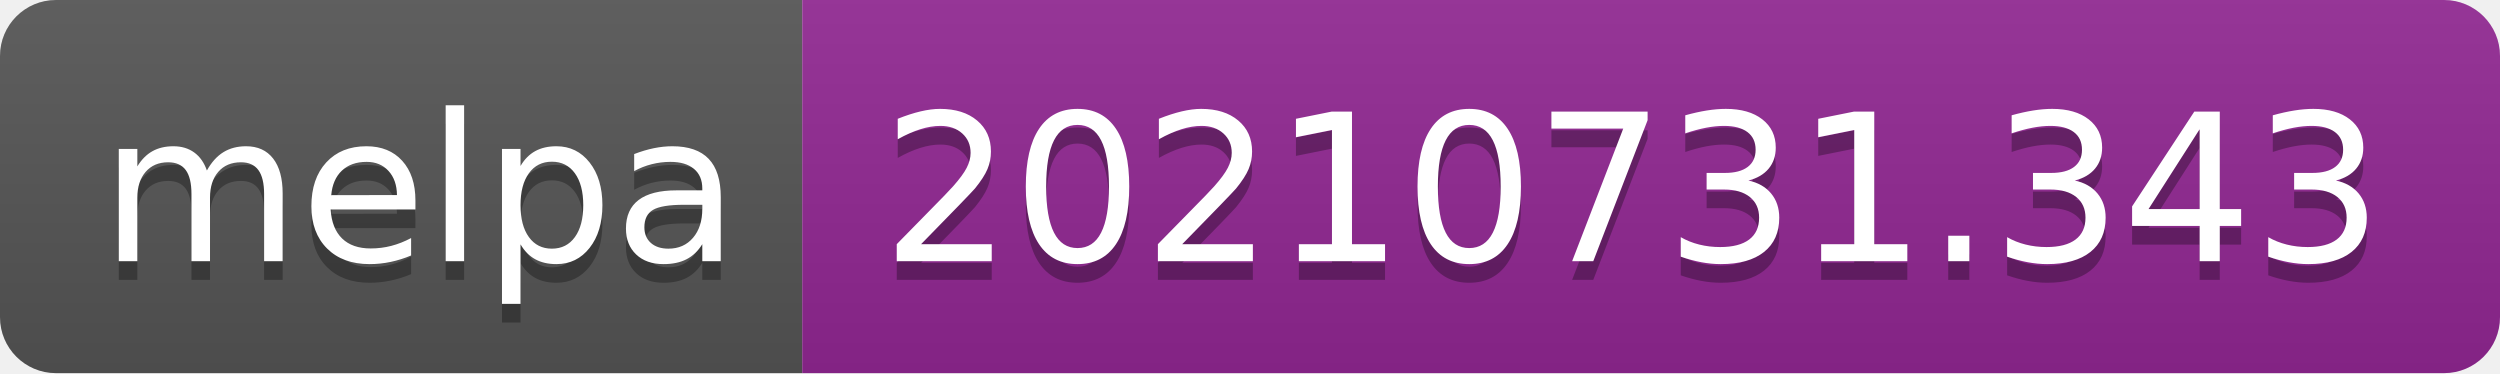
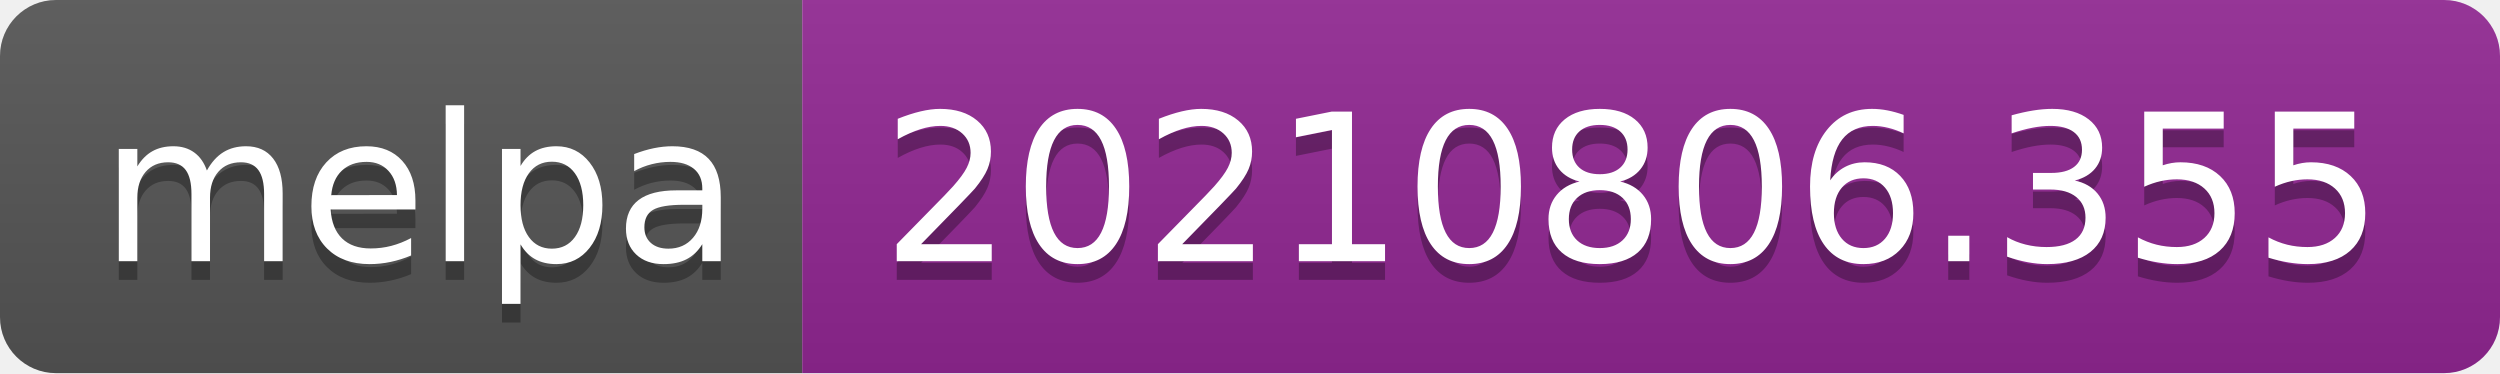
- <svg xmlns="http://www.w3.org/2000/svg" width="134" height="20" role="img" aria-label="melpa: 20210731.343">
+ <svg xmlns="http://www.w3.org/2000/svg" width="134" height="20" role="img" aria-label="melpa: 20210806.355">
  <linearGradient id="s" x2="0" y2="100%">
    <stop offset="0" stop-color="#bbb" stop-opacity=".1" />
    <stop offset="1" stop-opacity=".1" />
  </linearGradient>
  <clipPath id="r">
    <rect width="134" height="20" rx="3" fill="#fff" />
  </clipPath>
  <g clip-path="url(#r)">
    <rect width="43" height="20" fill="#555" />
    <rect x="43" width="91" height="20" fill="#922793" />
    <rect width="134" height="20" fill="url(#s)" />
  </g>
  <g fill="#fff" text-anchor="middle" font-family="Verdana,Geneva,DejaVu Sans,sans-serif" text-rendering="geometricPrecision" font-size="110">
    <text aria-hidden="true" x="225" y="150" fill="#010101" fill-opacity=".3" transform="scale(.1)" textLength="330">melpa</text>
    <text x="225" y="140" transform="scale(.1)" fill="#fff" textLength="330">melpa</text>
-     <text aria-hidden="true" x="875" y="150" fill="#010101" fill-opacity=".3" transform="scale(.1)" textLength="810">20210731.343</text>
-     <text x="875" y="140" transform="scale(.1)" fill="#fff" textLength="810">20210731.343</text>
+     <text aria-hidden="true" x="875" y="150" fill="#010101" fill-opacity=".3" transform="scale(.1)" textLength="810">20210806.355</text>
+     <text x="875" y="140" transform="scale(.1)" fill="#fff" textLength="810">20210806.355</text>
  </g>
</svg>
